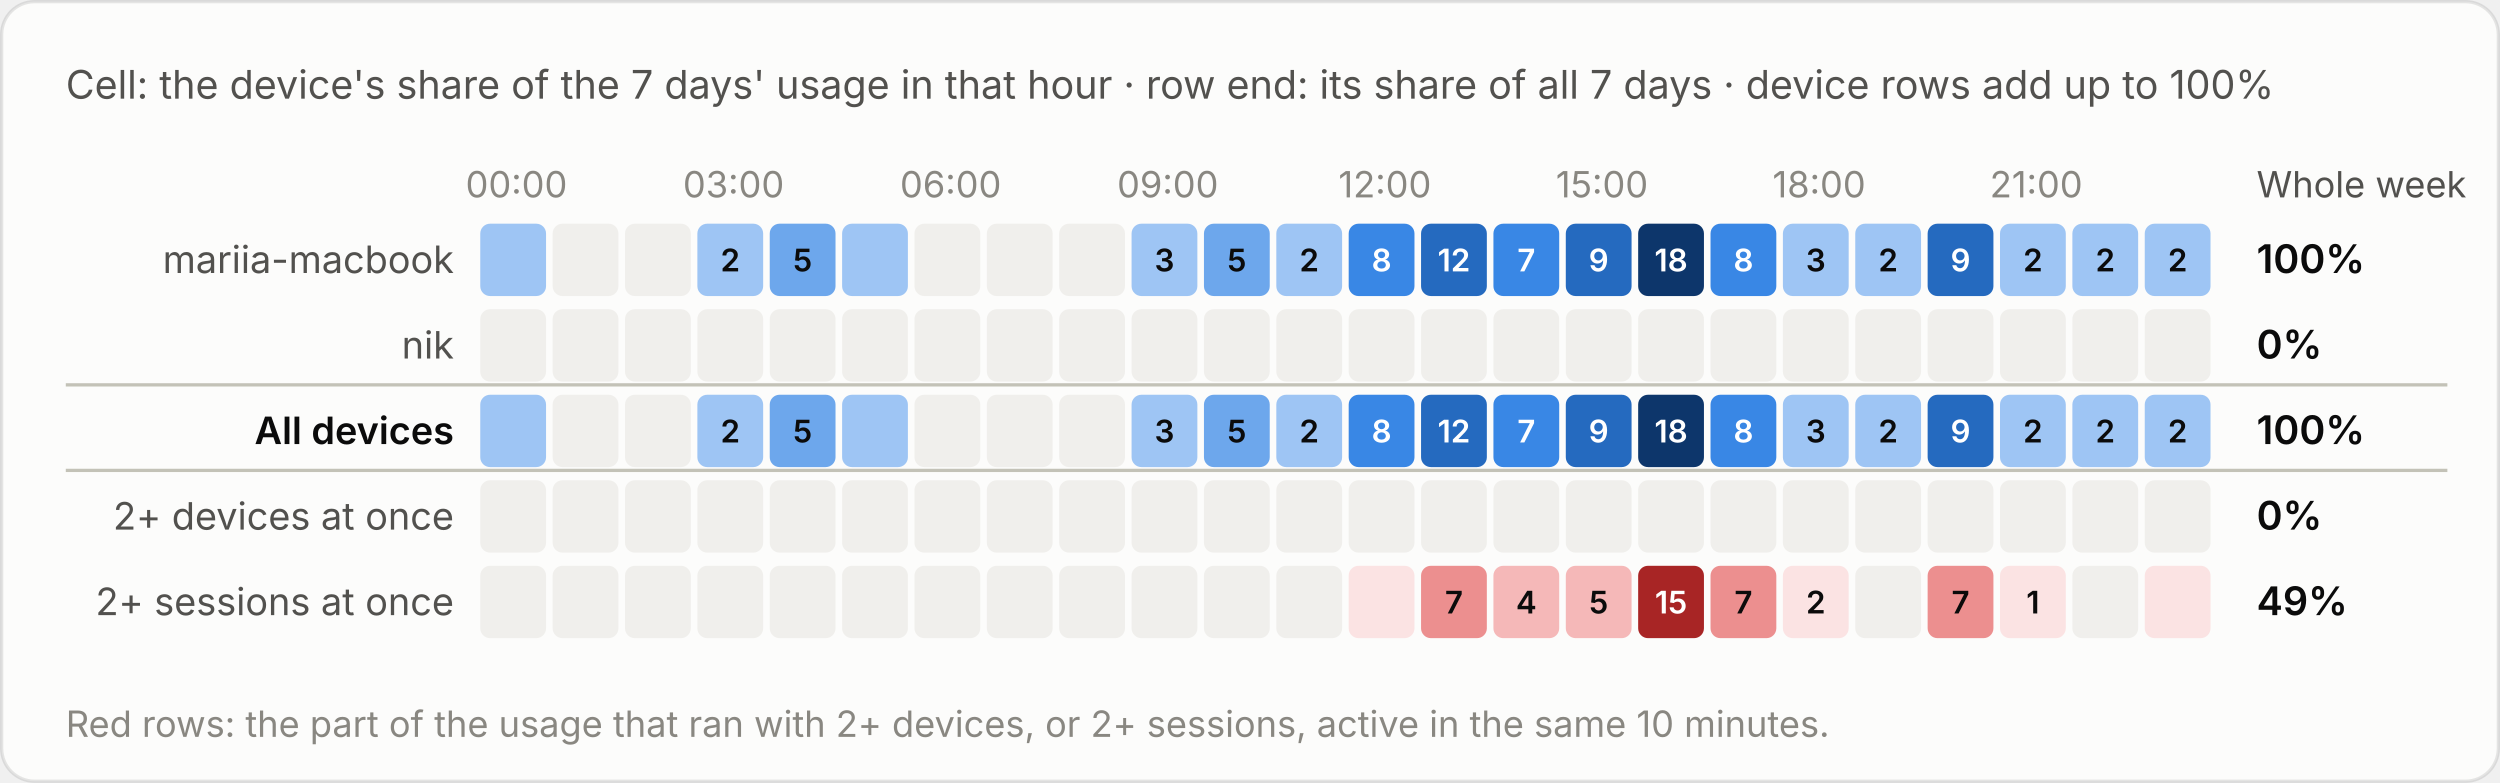
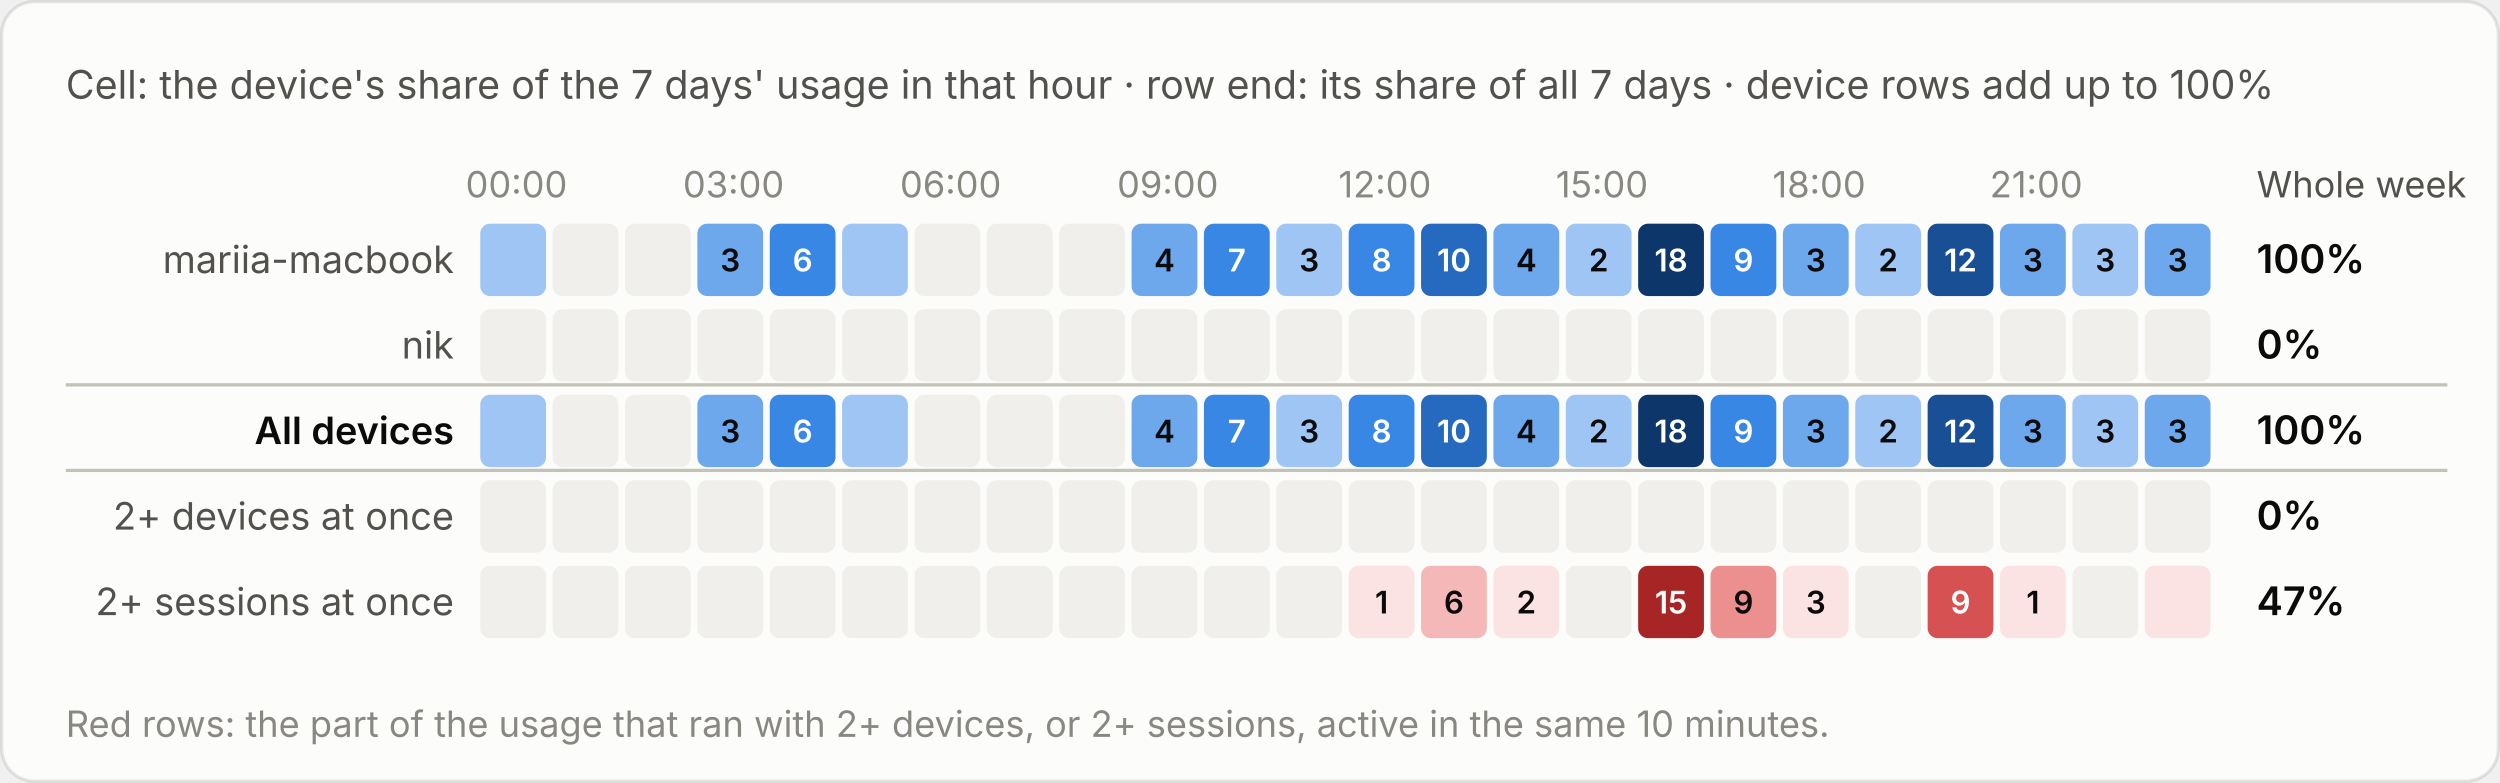
<svg xmlns="http://www.w3.org/2000/svg" viewBox="0 0 760 238" width="760" height="238" role="img" aria-label="Cell: the device's share of the 7 days' usage in that hour · row end: its share of all 7 days · device rows add up to 100%">
  <style>text{font-family:system-ui,-apple-system,"Segoe UI",sans-serif;font-variant-numeric:tabular-nums}.bg{fill:#fcfcfb;stroke:rgba(11,11,11,.10)}.tp{fill:#0b0b0b}.ts{fill:#52514e}.tm{fill:#898781}.grid{stroke:#e1e0d9;stroke-width:1}.base{stroke:#c3c2b7;stroke-width:1}.so{fill:#b5b3ad}.lo{stroke:#b5b3ad}.qe{fill:#f0efec}.ring{stroke:#fcfcfb}.area{fill-opacity:.1}.s0{fill:#2a78d6}.l0{stroke:#2a78d6}.s1{fill:#eb6834}.l1{stroke:#eb6834}.s2{fill:#1baf7a}.l2{stroke:#1baf7a}.s3{fill:#eda100}.l3{stroke:#eda100}.s4{fill:#e87ba4}.l4{stroke:#e87ba4}.s5{fill:#008300}.l5{stroke:#008300}.s6{fill:#4a3aa7}.l6{stroke:#4a3aa7}.s7{fill:#e34948}.l7{stroke:#e34948}.q0{fill:#cde2fb}.q1{fill:#9ec5f4}.q2{fill:#6da7ec}.q3{fill:#3987e5}.q4{fill:#256abf}.q5{fill:#184f95}.q6{fill:#0d366b}.r0{fill:#f8d4d4}.r1{fill:#ec8f8f}.r2{fill:#c42f2f}.a0{fill:#fbe3e3}.a1{fill:#f5b8b8}.a2{fill:#ec8f8f}.a3{fill:#d65252}.a4{fill:#a82525}.tq0{fill:#0b0b0b}.tq1{fill:#0b0b0b}.tq2{fill:#0b0b0b}.tq3{fill:#ffffff}.tq4{fill:#ffffff}.tq5{fill:#ffffff}.tq6{fill:#ffffff}.tr0{fill:#0b0b0b}.tr1{fill:#0b0b0b}.tr2{fill:#ffffff}.ta0{fill:#0b0b0b}.ta1{fill:#0b0b0b}.ta2{fill:#0b0b0b}.ta3{fill:#ffffff}.ta4{fill:#ffffff}.tw{fill:#ffffff}@media (prefers-color-scheme:dark){.bg{fill:#1a1a19;stroke:rgba(255,255,255,.10)}.tp{fill:#fff}.ts{fill:#c3c2b7}.tm{fill:#898781}.grid{stroke:#2c2c2a}.base{stroke:#383835}.so{fill:#5c5b57}.lo{stroke:#5c5b57}.qe{fill:#262624}.ring{stroke:#1a1a19}.s0{fill:#3987e5}.l0{stroke:#3987e5}.s1{fill:#d95926}.l1{stroke:#d95926}.s2{fill:#199e70}.l2{stroke:#199e70}.s3{fill:#c98500}.l3{stroke:#c98500}.s4{fill:#d55181}.l4{stroke:#d55181}.s5{fill:#008300}.l5{stroke:#008300}.s6{fill:#9085e9}.l6{stroke:#9085e9}.s7{fill:#e66767}.l7{stroke:#e66767}.q0{fill:#16263a}.q1{fill:#123a66}.q2{fill:#184f95}.q3{fill:#256abf}.q4{fill:#3987e5}.q5{fill:#6da7ec}.q6{fill:#b7d3f6}.r0{fill:#4a2023}.r1{fill:#8c2c2f}.r2{fill:#e25555}.a0{fill:#3a1a1c}.a1{fill:#5e2427}.a2{fill:#8c2c2f}.a3{fill:#c43c3f}.a4{fill:#f07070}.tq0{fill:#ffffff}.tq1{fill:#ffffff}.tq2{fill:#ffffff}.tq3{fill:#ffffff}.tq4{fill:#ffffff}.tq5{fill:#0b0b0b}.tq6{fill:#0b0b0b}.tr0{fill:#ffffff}.tr1{fill:#ffffff}.tr2{fill:#ffffff}.ta0{fill:#ffffff}.ta1{fill:#ffffff}.ta2{fill:#ffffff}.ta3{fill:#ffffff}.ta4{fill:#0b0b0b}.tw{fill:#ffffff}}</style>
  <rect class="bg" x=".5" y=".5" width="759" height="237" rx="10" />
  <text class="ts" x="20" y="30" font-size="12">Cell: the device's share of the 7 days' usage in that hour · row end: its share of all 7 days · device rows add up to 100%</text>
  <g transform="translate(0,-20)">
    <text class="tm" x="157.0" y="80" font-size="11" text-anchor="middle">00:00</text>
    <text class="tm" x="223.0" y="80" font-size="11" text-anchor="middle">03:00</text>
    <text class="tm" x="289.0" y="80" font-size="11" text-anchor="middle">06:00</text>
    <text class="tm" x="355.0" y="80" font-size="11" text-anchor="middle">09:00</text>
    <text class="tm" x="421.0" y="80" font-size="11" text-anchor="middle">12:00</text>
    <text class="tm" x="487.0" y="80" font-size="11" text-anchor="middle">15:00</text>
    <text class="tm" x="553.0" y="80" font-size="11" text-anchor="middle">18:00</text>
    <text class="tm" x="619.0" y="80" font-size="11" text-anchor="middle">21:00</text>
    <text class="ts" x="686" y="80" font-size="11">Whole week</text>
    <text class="ts" x="138" y="103.0" font-size="11.5" text-anchor="end">mariia-macbook</text>
    <rect class="q1" x="146.0" y="88" width="20" height="22" rx="3" />
    <rect class="qe" x="168.0" y="88" width="20" height="22" rx="3" />
    <rect class="qe" x="190.0" y="88" width="20" height="22" rx="3" />
-     <rect class="q1" x="212.0" y="88" width="20" height="22" rx="3" />
-     <text class="tq1" x="222.0" y="102.5" font-size="9.5" font-weight="600" text-anchor="middle">2</text>
-     <rect class="q2" x="234.0" y="88" width="20" height="22" rx="3" />
-     <text class="tq2" x="244.0" y="102.5" font-size="9.5" font-weight="600" text-anchor="middle">5</text>
+     <rect class="q2" x="212.0" y="88" width="20" height="22" rx="3" />
+     <text class="tq2" x="222.0" y="102.5" font-size="9.5" font-weight="600" text-anchor="middle">3</text>
+     <rect class="q3" x="234.0" y="88" width="20" height="22" rx="3" />
+     <text class="tq3" x="244.0" y="102.5" font-size="9.5" font-weight="600" text-anchor="middle">6</text>
    <rect class="q1" x="256.0" y="88" width="20" height="22" rx="3" />
    <rect class="qe" x="278.0" y="88" width="20" height="22" rx="3" />
    <rect class="qe" x="300.0" y="88" width="20" height="22" rx="3" />
    <rect class="qe" x="322.0" y="88" width="20" height="22" rx="3" />
-     <rect class="q1" x="344.0" y="88" width="20" height="22" rx="3" />
-     <text class="tq1" x="354.0" y="102.5" font-size="9.5" font-weight="600" text-anchor="middle">3</text>
-     <rect class="q2" x="366.0" y="88" width="20" height="22" rx="3" />
-     <text class="tq2" x="376.0" y="102.5" font-size="9.5" font-weight="600" text-anchor="middle">5</text>
+     <rect class="q2" x="344.0" y="88" width="20" height="22" rx="3" />
+     <text class="tq2" x="354.0" y="102.5" font-size="9.5" font-weight="600" text-anchor="middle">4</text>
+     <rect class="q3" x="366.0" y="88" width="20" height="22" rx="3" />
+     <text class="tq3" x="376.0" y="102.5" font-size="9.5" font-weight="600" text-anchor="middle">7</text>
    <rect class="q1" x="388.0" y="88" width="20" height="22" rx="3" />
-     <text class="tq1" x="398.0" y="102.5" font-size="9.5" font-weight="600" text-anchor="middle">2</text>
+     <text class="tq1" x="398.0" y="102.5" font-size="9.5" font-weight="600" text-anchor="middle">3</text>
    <rect class="q3" x="410.0" y="88" width="20" height="22" rx="3" />
    <text class="tq3" x="420.0" y="102.5" font-size="9.5" font-weight="600" text-anchor="middle">8</text>
    <rect class="q4" x="432.0" y="88" width="20" height="22" rx="3" />
-     <text class="tq4" x="442.0" y="102.5" font-size="9.5" font-weight="600" text-anchor="middle">12</text>
-     <rect class="q3" x="454.0" y="88" width="20" height="22" rx="3" />
-     <text class="tq3" x="464.0" y="102.5" font-size="9.5" font-weight="600" text-anchor="middle">7</text>
-     <rect class="q4" x="476.0" y="88" width="20" height="22" rx="3" />
-     <text class="tq4" x="486.0" y="102.5" font-size="9.5" font-weight="600" text-anchor="middle">9</text>
+     <text class="tq4" x="442.0" y="102.5" font-size="9.5" font-weight="600" text-anchor="middle">10</text>
+     <rect class="q2" x="454.0" y="88" width="20" height="22" rx="3" />
+     <text class="tq2" x="464.0" y="102.5" font-size="9.5" font-weight="600" text-anchor="middle">4</text>
+     <rect class="q1" x="476.0" y="88" width="20" height="22" rx="3" />
+     <text class="tq1" x="486.0" y="102.5" font-size="9.5" font-weight="600" text-anchor="middle">2</text>
    <rect class="q6" x="498.0" y="88" width="20" height="22" rx="3" />
    <text class="tq6" x="508.0" y="102.5" font-size="9.5" font-weight="600" text-anchor="middle">18</text>
    <rect class="q3" x="520.0" y="88" width="20" height="22" rx="3" />
-     <text class="tq3" x="530.0" y="102.5" font-size="9.5" font-weight="600" text-anchor="middle">8</text>
-     <rect class="q1" x="542.0" y="88" width="20" height="22" rx="3" />
-     <text class="tq1" x="552.0" y="102.5" font-size="9.5" font-weight="600" text-anchor="middle">3</text>
+     <text class="tq3" x="530.0" y="102.5" font-size="9.5" font-weight="600" text-anchor="middle">9</text>
+     <rect class="q2" x="542.0" y="88" width="20" height="22" rx="3" />
+     <text class="tq2" x="552.0" y="102.5" font-size="9.5" font-weight="600" text-anchor="middle">3</text>
    <rect class="q1" x="564.0" y="88" width="20" height="22" rx="3" />
    <text class="tq1" x="574.0" y="102.5" font-size="9.5" font-weight="600" text-anchor="middle">2</text>
-     <rect class="q4" x="586.0" y="88" width="20" height="22" rx="3" />
-     <text class="tq4" x="596.0" y="102.5" font-size="9.5" font-weight="600" text-anchor="middle">9</text>
-     <rect class="q1" x="608.0" y="88" width="20" height="22" rx="3" />
-     <text class="tq1" x="618.0" y="102.5" font-size="9.5" font-weight="600" text-anchor="middle">2</text>
+     <rect class="q5" x="586.0" y="88" width="20" height="22" rx="3" />
+     <text class="tq5" x="596.0" y="102.5" font-size="9.5" font-weight="600" text-anchor="middle">12</text>
+     <rect class="q2" x="608.0" y="88" width="20" height="22" rx="3" />
+     <text class="tq2" x="618.0" y="102.5" font-size="9.5" font-weight="600" text-anchor="middle">3</text>
    <rect class="q1" x="630.0" y="88" width="20" height="22" rx="3" />
-     <text class="tq1" x="640.0" y="102.5" font-size="9.5" font-weight="600" text-anchor="middle">2</text>
-     <rect class="q1" x="652.0" y="88" width="20" height="22" rx="3" />
-     <text class="tq1" x="662.0" y="102.5" font-size="9.5" font-weight="600" text-anchor="middle">2</text>
+     <text class="tq1" x="640.0" y="102.5" font-size="9.5" font-weight="600" text-anchor="middle">3</text>
+     <rect class="q2" x="652.0" y="88" width="20" height="22" rx="3" />
+     <text class="tq2" x="662.0" y="102.5" font-size="9.5" font-weight="600" text-anchor="middle">3</text>
    <text class="tp" x="686" y="103.0" font-size="12" font-weight="600">100%</text>
    <text class="ts" x="138" y="129.0" font-size="11.5" text-anchor="end">nik</text>
    <rect class="qe" x="146.0" y="114" width="20" height="22" rx="3" />
    <rect class="qe" x="168.0" y="114" width="20" height="22" rx="3" />
    <rect class="qe" x="190.0" y="114" width="20" height="22" rx="3" />
    <rect class="qe" x="212.0" y="114" width="20" height="22" rx="3" />
    <rect class="qe" x="234.0" y="114" width="20" height="22" rx="3" />
    <rect class="qe" x="256.0" y="114" width="20" height="22" rx="3" />
    <rect class="qe" x="278.0" y="114" width="20" height="22" rx="3" />
    <rect class="qe" x="300.0" y="114" width="20" height="22" rx="3" />
    <rect class="qe" x="322.0" y="114" width="20" height="22" rx="3" />
    <rect class="qe" x="344.0" y="114" width="20" height="22" rx="3" />
    <rect class="qe" x="366.0" y="114" width="20" height="22" rx="3" />
    <rect class="qe" x="388.0" y="114" width="20" height="22" rx="3" />
    <rect class="qe" x="410.0" y="114" width="20" height="22" rx="3" />
    <rect class="qe" x="432.0" y="114" width="20" height="22" rx="3" />
    <rect class="qe" x="454.0" y="114" width="20" height="22" rx="3" />
    <rect class="qe" x="476.0" y="114" width="20" height="22" rx="3" />
    <rect class="qe" x="498.0" y="114" width="20" height="22" rx="3" />
    <rect class="qe" x="520.0" y="114" width="20" height="22" rx="3" />
    <rect class="qe" x="542.0" y="114" width="20" height="22" rx="3" />
    <rect class="qe" x="564.0" y="114" width="20" height="22" rx="3" />
    <rect class="qe" x="586.0" y="114" width="20" height="22" rx="3" />
    <rect class="qe" x="608.0" y="114" width="20" height="22" rx="3" />
    <rect class="qe" x="630.0" y="114" width="20" height="22" rx="3" />
    <rect class="qe" x="652.0" y="114" width="20" height="22" rx="3" />
    <text class="tp" x="686" y="129.0" font-size="12" font-weight="600">0%</text>
    <line class="base" x1="20" x2="744" y1="137" y2="137" />
    <text class="tp" x="138" y="155.0" font-size="11.5" text-anchor="end" font-weight="600">All devices</text>
    <rect class="q1" x="146.0" y="140" width="20" height="22" rx="3" />
    <rect class="qe" x="168.0" y="140" width="20" height="22" rx="3" />
    <rect class="qe" x="190.0" y="140" width="20" height="22" rx="3" />
-     <rect class="q1" x="212.0" y="140" width="20" height="22" rx="3" />
-     <text class="tq1" x="222.0" y="154.5" font-size="9.5" font-weight="600" text-anchor="middle">2</text>
-     <rect class="q2" x="234.0" y="140" width="20" height="22" rx="3" />
-     <text class="tq2" x="244.0" y="154.5" font-size="9.5" font-weight="600" text-anchor="middle">5</text>
+     <rect class="q2" x="212.0" y="140" width="20" height="22" rx="3" />
+     <text class="tq2" x="222.0" y="154.5" font-size="9.5" font-weight="600" text-anchor="middle">3</text>
+     <rect class="q3" x="234.0" y="140" width="20" height="22" rx="3" />
+     <text class="tq3" x="244.0" y="154.5" font-size="9.5" font-weight="600" text-anchor="middle">6</text>
    <rect class="q1" x="256.0" y="140" width="20" height="22" rx="3" />
    <rect class="qe" x="278.0" y="140" width="20" height="22" rx="3" />
    <rect class="qe" x="300.0" y="140" width="20" height="22" rx="3" />
    <rect class="qe" x="322.0" y="140" width="20" height="22" rx="3" />
-     <rect class="q1" x="344.0" y="140" width="20" height="22" rx="3" />
-     <text class="tq1" x="354.0" y="154.5" font-size="9.5" font-weight="600" text-anchor="middle">3</text>
-     <rect class="q2" x="366.0" y="140" width="20" height="22" rx="3" />
-     <text class="tq2" x="376.0" y="154.5" font-size="9.5" font-weight="600" text-anchor="middle">5</text>
+     <rect class="q2" x="344.0" y="140" width="20" height="22" rx="3" />
+     <text class="tq2" x="354.0" y="154.5" font-size="9.5" font-weight="600" text-anchor="middle">4</text>
+     <rect class="q3" x="366.0" y="140" width="20" height="22" rx="3" />
+     <text class="tq3" x="376.0" y="154.5" font-size="9.5" font-weight="600" text-anchor="middle">7</text>
    <rect class="q1" x="388.0" y="140" width="20" height="22" rx="3" />
-     <text class="tq1" x="398.0" y="154.5" font-size="9.5" font-weight="600" text-anchor="middle">2</text>
+     <text class="tq1" x="398.0" y="154.5" font-size="9.5" font-weight="600" text-anchor="middle">3</text>
    <rect class="q3" x="410.0" y="140" width="20" height="22" rx="3" />
    <text class="tq3" x="420.0" y="154.5" font-size="9.5" font-weight="600" text-anchor="middle">8</text>
    <rect class="q4" x="432.0" y="140" width="20" height="22" rx="3" />
-     <text class="tq4" x="442.0" y="154.5" font-size="9.5" font-weight="600" text-anchor="middle">12</text>
-     <rect class="q3" x="454.0" y="140" width="20" height="22" rx="3" />
-     <text class="tq3" x="464.0" y="154.5" font-size="9.5" font-weight="600" text-anchor="middle">7</text>
-     <rect class="q4" x="476.0" y="140" width="20" height="22" rx="3" />
-     <text class="tq4" x="486.0" y="154.5" font-size="9.5" font-weight="600" text-anchor="middle">9</text>
+     <text class="tq4" x="442.0" y="154.5" font-size="9.5" font-weight="600" text-anchor="middle">10</text>
+     <rect class="q2" x="454.0" y="140" width="20" height="22" rx="3" />
+     <text class="tq2" x="464.0" y="154.5" font-size="9.5" font-weight="600" text-anchor="middle">4</text>
+     <rect class="q1" x="476.0" y="140" width="20" height="22" rx="3" />
+     <text class="tq1" x="486.0" y="154.5" font-size="9.5" font-weight="600" text-anchor="middle">2</text>
    <rect class="q6" x="498.0" y="140" width="20" height="22" rx="3" />
    <text class="tq6" x="508.0" y="154.5" font-size="9.5" font-weight="600" text-anchor="middle">18</text>
    <rect class="q3" x="520.0" y="140" width="20" height="22" rx="3" />
-     <text class="tq3" x="530.0" y="154.5" font-size="9.5" font-weight="600" text-anchor="middle">8</text>
-     <rect class="q1" x="542.0" y="140" width="20" height="22" rx="3" />
-     <text class="tq1" x="552.0" y="154.5" font-size="9.5" font-weight="600" text-anchor="middle">3</text>
+     <text class="tq3" x="530.0" y="154.5" font-size="9.5" font-weight="600" text-anchor="middle">9</text>
+     <rect class="q2" x="542.0" y="140" width="20" height="22" rx="3" />
+     <text class="tq2" x="552.0" y="154.5" font-size="9.5" font-weight="600" text-anchor="middle">3</text>
    <rect class="q1" x="564.0" y="140" width="20" height="22" rx="3" />
    <text class="tq1" x="574.0" y="154.5" font-size="9.5" font-weight="600" text-anchor="middle">2</text>
-     <rect class="q4" x="586.0" y="140" width="20" height="22" rx="3" />
-     <text class="tq4" x="596.0" y="154.5" font-size="9.5" font-weight="600" text-anchor="middle">9</text>
-     <rect class="q1" x="608.0" y="140" width="20" height="22" rx="3" />
-     <text class="tq1" x="618.0" y="154.5" font-size="9.5" font-weight="600" text-anchor="middle">2</text>
+     <rect class="q5" x="586.0" y="140" width="20" height="22" rx="3" />
+     <text class="tq5" x="596.0" y="154.5" font-size="9.5" font-weight="600" text-anchor="middle">12</text>
+     <rect class="q2" x="608.0" y="140" width="20" height="22" rx="3" />
+     <text class="tq2" x="618.0" y="154.5" font-size="9.5" font-weight="600" text-anchor="middle">3</text>
    <rect class="q1" x="630.0" y="140" width="20" height="22" rx="3" />
-     <text class="tq1" x="640.0" y="154.5" font-size="9.5" font-weight="600" text-anchor="middle">2</text>
-     <rect class="q1" x="652.0" y="140" width="20" height="22" rx="3" />
-     <text class="tq1" x="662.0" y="154.5" font-size="9.5" font-weight="600" text-anchor="middle">2</text>
+     <text class="tq1" x="640.0" y="154.5" font-size="9.5" font-weight="600" text-anchor="middle">3</text>
+     <rect class="q2" x="652.0" y="140" width="20" height="22" rx="3" />
+     <text class="tq2" x="662.0" y="154.5" font-size="9.5" font-weight="600" text-anchor="middle">3</text>
    <text class="tp" x="686" y="155.0" font-size="12" font-weight="600">100%</text>
    <line class="base" x1="20" x2="744" y1="163" y2="163" />
    <text class="ts" x="138" y="181.0" font-size="11.5" text-anchor="end">2+ devices at once</text>
    <rect class="qe" x="146.0" y="166" width="20" height="22" rx="3" />
    <rect class="qe" x="168.0" y="166" width="20" height="22" rx="3" />
    <rect class="qe" x="190.0" y="166" width="20" height="22" rx="3" />
    <rect class="qe" x="212.0" y="166" width="20" height="22" rx="3" />
    <rect class="qe" x="234.0" y="166" width="20" height="22" rx="3" />
    <rect class="qe" x="256.0" y="166" width="20" height="22" rx="3" />
    <rect class="qe" x="278.0" y="166" width="20" height="22" rx="3" />
    <rect class="qe" x="300.0" y="166" width="20" height="22" rx="3" />
    <rect class="qe" x="322.0" y="166" width="20" height="22" rx="3" />
    <rect class="qe" x="344.0" y="166" width="20" height="22" rx="3" />
    <rect class="qe" x="366.0" y="166" width="20" height="22" rx="3" />
    <rect class="qe" x="388.0" y="166" width="20" height="22" rx="3" />
    <rect class="qe" x="410.0" y="166" width="20" height="22" rx="3" />
    <rect class="qe" x="432.0" y="166" width="20" height="22" rx="3" />
    <rect class="qe" x="454.0" y="166" width="20" height="22" rx="3" />
    <rect class="qe" x="476.0" y="166" width="20" height="22" rx="3" />
    <rect class="qe" x="498.0" y="166" width="20" height="22" rx="3" />
    <rect class="qe" x="520.0" y="166" width="20" height="22" rx="3" />
    <rect class="qe" x="542.0" y="166" width="20" height="22" rx="3" />
    <rect class="qe" x="564.0" y="166" width="20" height="22" rx="3" />
    <rect class="qe" x="586.0" y="166" width="20" height="22" rx="3" />
    <rect class="qe" x="608.0" y="166" width="20" height="22" rx="3" />
    <rect class="qe" x="630.0" y="166" width="20" height="22" rx="3" />
    <rect class="qe" x="652.0" y="166" width="20" height="22" rx="3" />
    <text class="tp" x="686" y="181.0" font-size="12" font-weight="600">0%</text>
    <text class="ts" x="138" y="207.0" font-size="11.5" text-anchor="end">2+ sessions at once</text>
    <rect class="qe" x="146.0" y="192" width="20" height="22" rx="3" />
    <rect class="qe" x="168.0" y="192" width="20" height="22" rx="3" />
    <rect class="qe" x="190.0" y="192" width="20" height="22" rx="3" />
    <rect class="qe" x="212.0" y="192" width="20" height="22" rx="3" />
    <rect class="qe" x="234.0" y="192" width="20" height="22" rx="3" />
    <rect class="qe" x="256.0" y="192" width="20" height="22" rx="3" />
    <rect class="qe" x="278.0" y="192" width="20" height="22" rx="3" />
    <rect class="qe" x="300.0" y="192" width="20" height="22" rx="3" />
    <rect class="qe" x="322.0" y="192" width="20" height="22" rx="3" />
    <rect class="qe" x="344.0" y="192" width="20" height="22" rx="3" />
    <rect class="qe" x="366.0" y="192" width="20" height="22" rx="3" />
    <rect class="qe" x="388.0" y="192" width="20" height="22" rx="3" />
    <rect class="a0" x="410.0" y="192" width="20" height="22" rx="3" />
-     <rect class="a2" x="432.0" y="192" width="20" height="22" rx="3" />
-     <text class="ta2" x="442.0" y="206.5" font-size="9.5" font-weight="600" text-anchor="middle">7</text>
-     <rect class="a1" x="454.0" y="192" width="20" height="22" rx="3" />
-     <text class="ta1" x="464.0" y="206.5" font-size="9.5" font-weight="600" text-anchor="middle">4</text>
-     <rect class="a1" x="476.0" y="192" width="20" height="22" rx="3" />
-     <text class="ta1" x="486.0" y="206.5" font-size="9.5" font-weight="600" text-anchor="middle">5</text>
+     <text class="ta0" x="420.0" y="206.5" font-size="9.5" font-weight="600" text-anchor="middle">1</text>
+     <rect class="a1" x="432.0" y="192" width="20" height="22" rx="3" />
+     <text class="ta1" x="442.0" y="206.5" font-size="9.5" font-weight="600" text-anchor="middle">6</text>
+     <rect class="a0" x="454.0" y="192" width="20" height="22" rx="3" />
+     <text class="ta0" x="464.0" y="206.5" font-size="9.5" font-weight="600" text-anchor="middle">2</text>
+     <rect class="qe" x="476.0" y="192" width="20" height="22" rx="3" />
    <rect class="a4" x="498.0" y="192" width="20" height="22" rx="3" />
    <text class="ta4" x="508.0" y="206.5" font-size="9.5" font-weight="600" text-anchor="middle">15</text>
    <rect class="a2" x="520.0" y="192" width="20" height="22" rx="3" />
-     <text class="ta2" x="530.0" y="206.5" font-size="9.5" font-weight="600" text-anchor="middle">7</text>
+     <text class="ta2" x="530.0" y="206.5" font-size="9.5" font-weight="600" text-anchor="middle">9</text>
    <rect class="a0" x="542.0" y="192" width="20" height="22" rx="3" />
-     <text class="ta0" x="552.0" y="206.5" font-size="9.5" font-weight="600" text-anchor="middle">2</text>
+     <text class="ta0" x="552.0" y="206.5" font-size="9.5" font-weight="600" text-anchor="middle">3</text>
    <rect class="qe" x="564.0" y="192" width="20" height="22" rx="3" />
-     <rect class="a2" x="586.0" y="192" width="20" height="22" rx="3" />
-     <text class="ta2" x="596.0" y="206.5" font-size="9.5" font-weight="600" text-anchor="middle">7</text>
+     <rect class="a3" x="586.0" y="192" width="20" height="22" rx="3" />
+     <text class="ta3" x="596.0" y="206.5" font-size="9.5" font-weight="600" text-anchor="middle">9</text>
    <rect class="a0" x="608.0" y="192" width="20" height="22" rx="3" />
    <text class="ta0" x="618.0" y="206.5" font-size="9.5" font-weight="600" text-anchor="middle">1</text>
    <rect class="qe" x="630.0" y="192" width="20" height="22" rx="3" />
    <rect class="a0" x="652.0" y="192" width="20" height="22" rx="3" />
-     <text class="tp" x="686" y="207.0" font-size="12" font-weight="600">49%</text>
+     <text class="tp" x="686" y="207.0" font-size="12" font-weight="600">47%</text>
    <text class="tm" x="20" y="244" font-size="11">Red rows: the part of the usage that ran with 2+ devices, or 2+ sessions, active in the same 10 minutes.</text>
  </g>
</svg>
